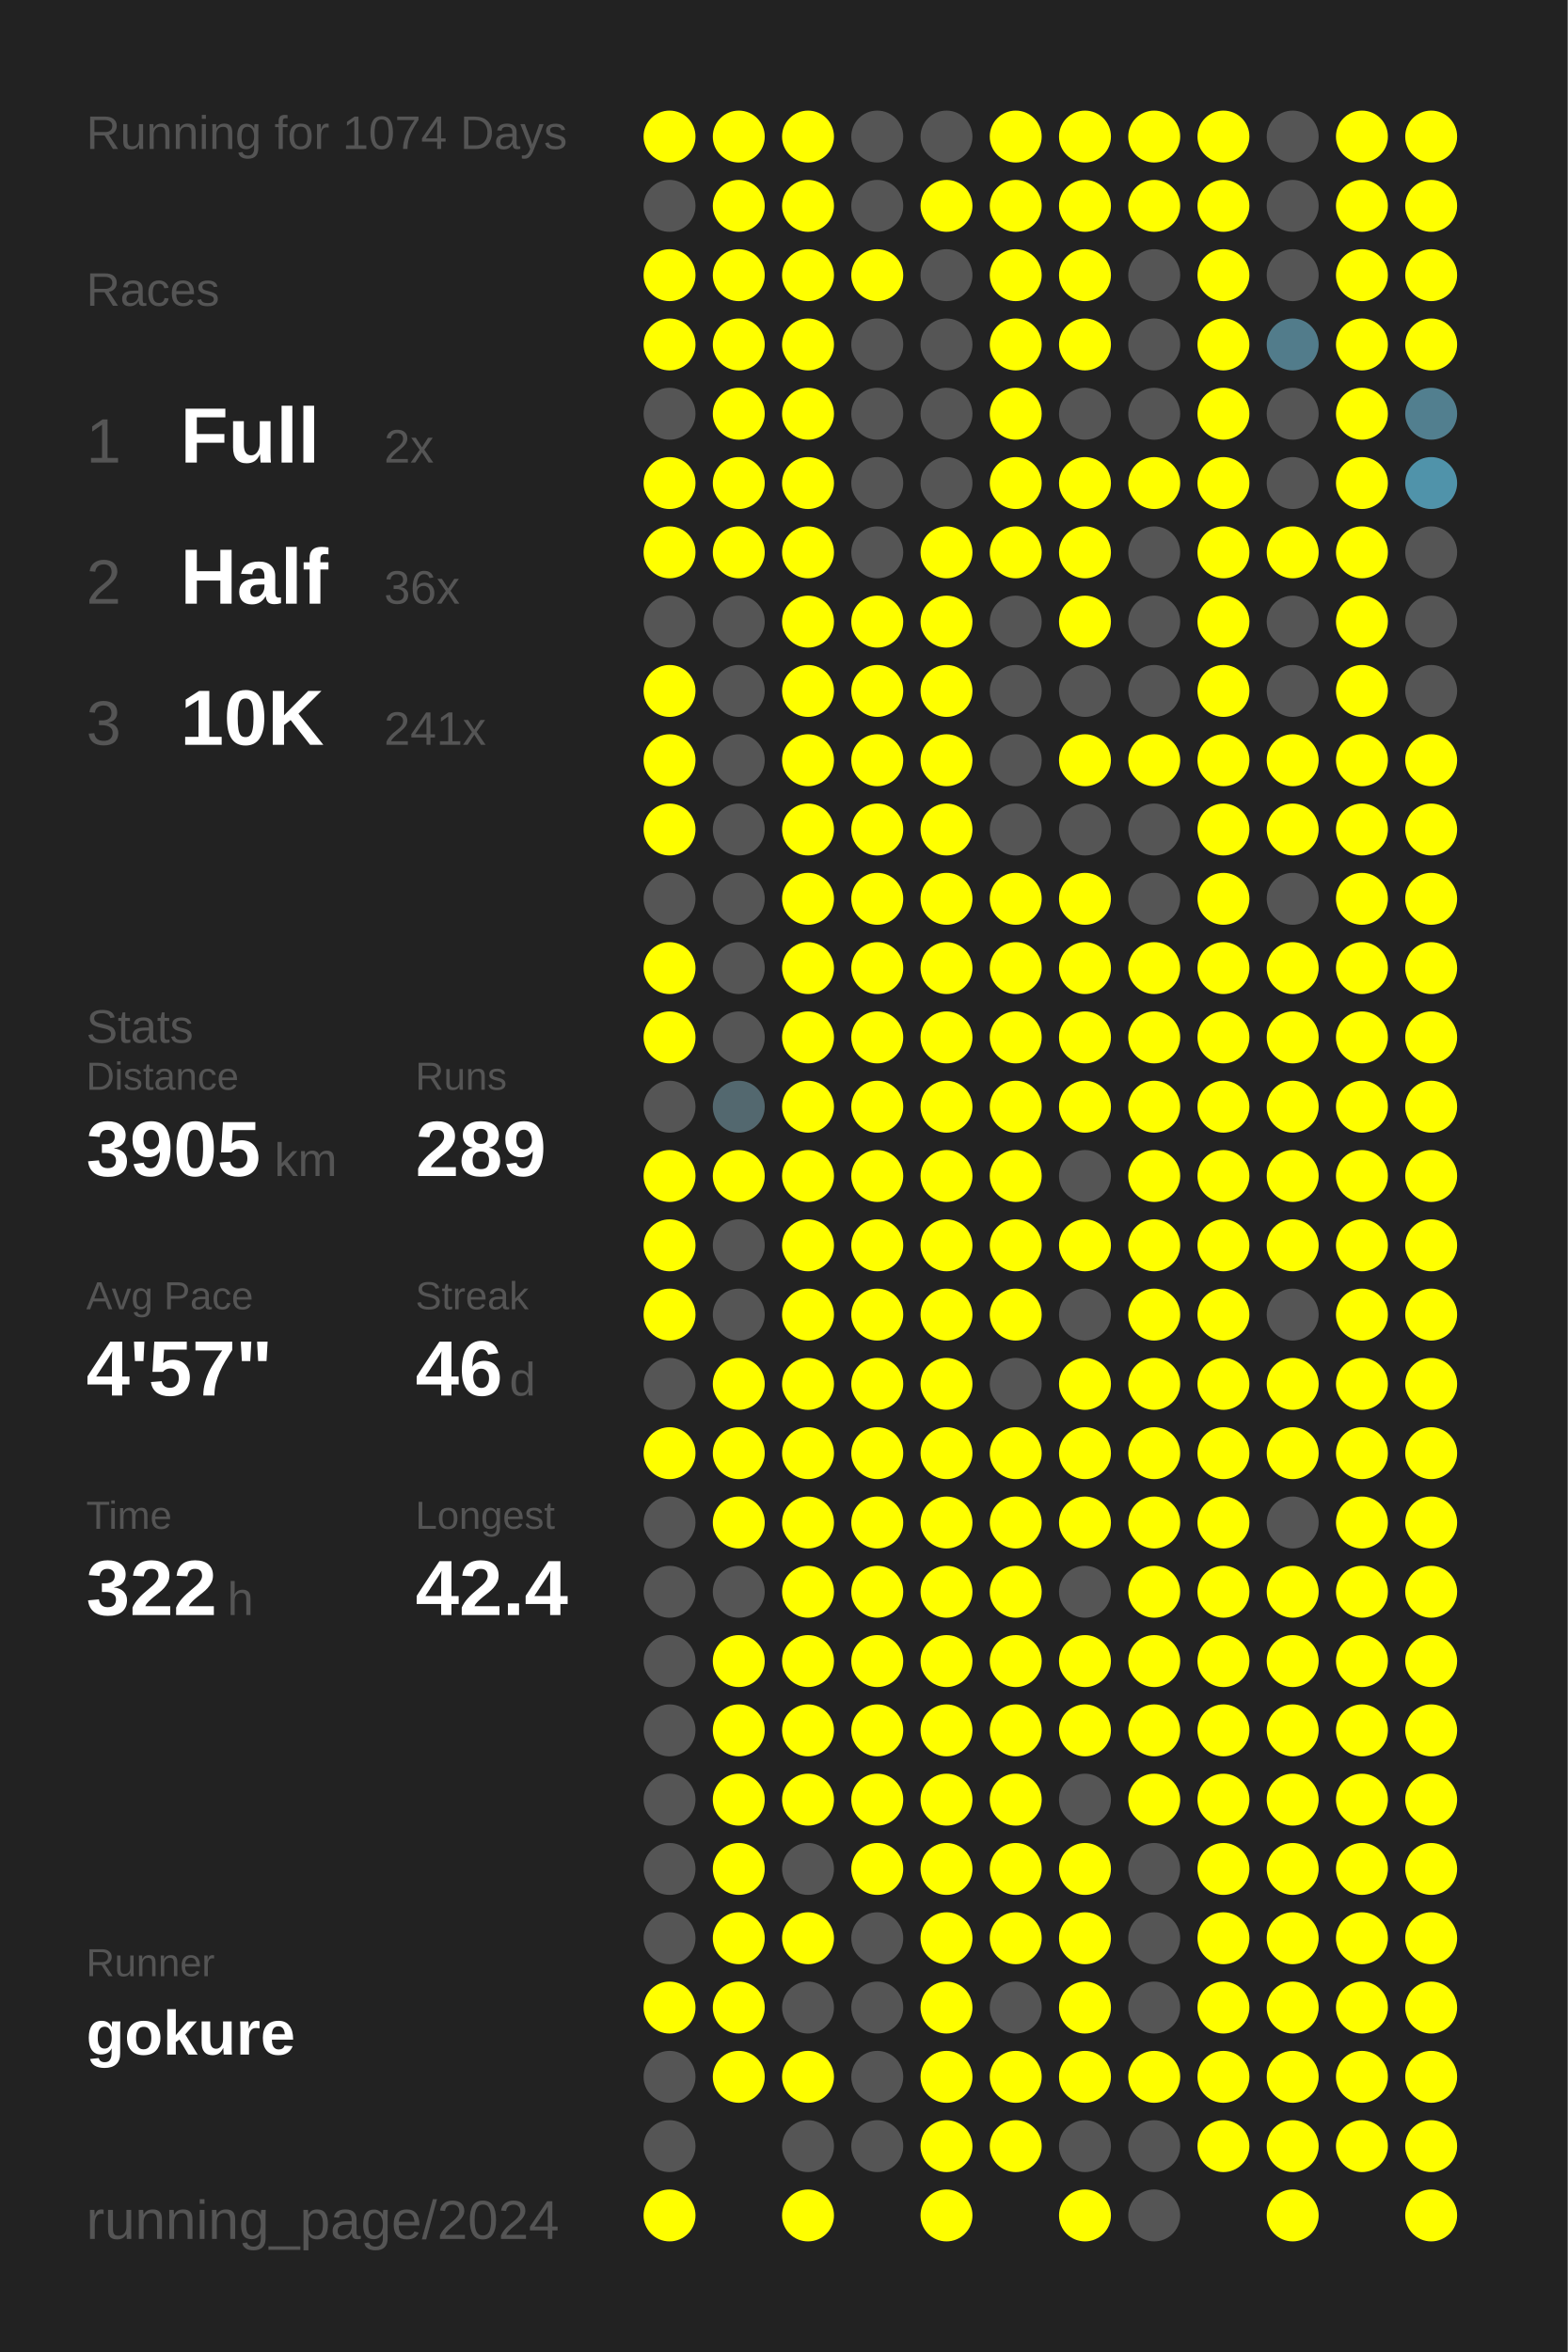
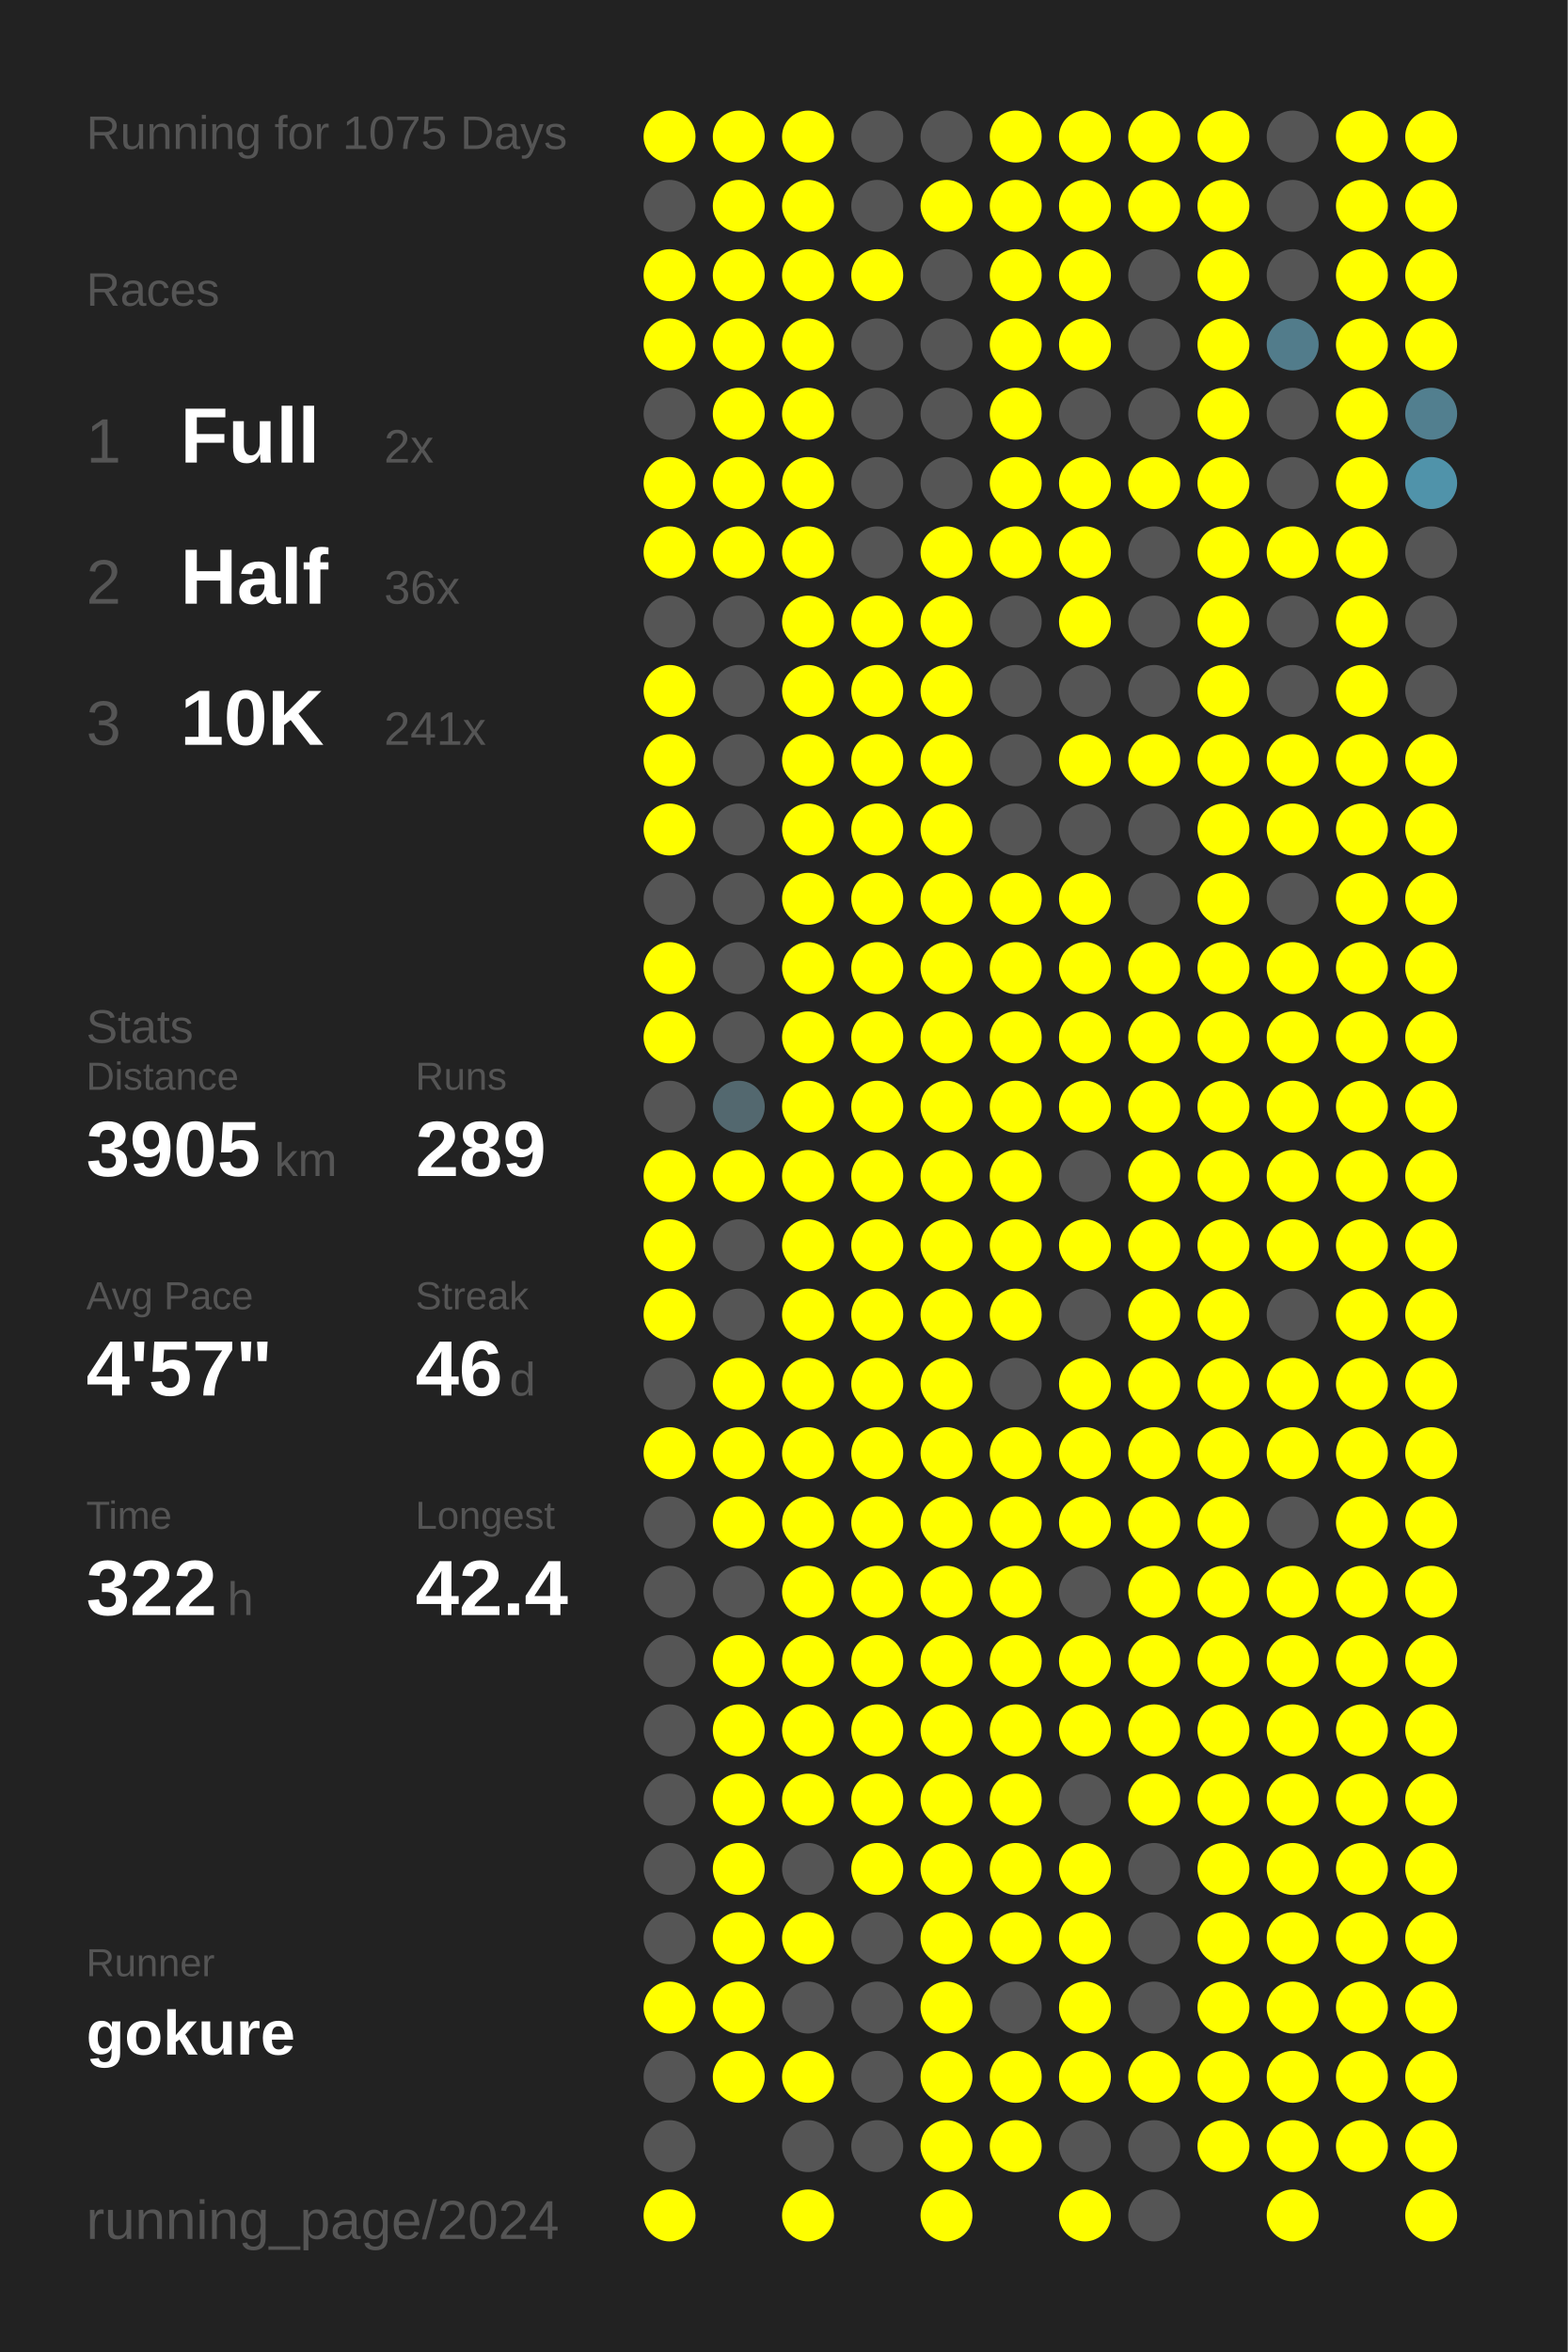
<svg xmlns="http://www.w3.org/2000/svg" baseProfile="full" height="300mm" version="1.1" viewBox="0,0,200,300" width="200mm">
  <defs />
  <rect fill="#222222" height="300" width="200" x="0" y="0" />
-   <text fill="#555555" style="font-size:6px; font-family:Arial;" x="11" y="19">Running for 1074 Days</text>
+   <text fill="#555555" style="font-size:6px; font-family:Arial;" x="11" y="19">Running for 1075 Days</text>
  <text fill="#555555" style="font-size:6px; font-family:Arial;" x="11" y="39">Races</text>
  <text fill="#555555" style="font-size:8px; font-family:Arial;" x="11" y="59">1</text>
  <text fill="#FFFFFF" style="font-size:10px; font-family:Arial; font-weight:bold;" x="23" y="59">Full</text>
  <text fill="#555555" style="font-size:6px; font-family:Arial;" x="49" y="59">2x</text>
  <text fill="#555555" style="font-size:8px; font-family:Arial;" x="11" y="77">2</text>
  <text fill="#FFFFFF" style="font-size:10px; font-family:Arial; font-weight:bold;" x="23" y="77">Half</text>
  <text fill="#555555" style="font-size:6px; font-family:Arial;" x="49" y="77">36x</text>
  <text fill="#555555" style="font-size:8px; font-family:Arial;" x="11" y="95">3</text>
  <text fill="#FFFFFF" style="font-size:10px; font-family:Arial; font-weight:bold;" x="23" y="95">10K</text>
  <text fill="#555555" style="font-size:6px; font-family:Arial;" x="49" y="95">241x</text>
  <text fill="#555555" style="font-size:6px; font-family:Arial;" x="11" y="133">Stats</text>
  <text fill="#555555" style="font-size:5px; font-family:Arial;" x="11" y="139">Distance</text>
  <text fill="#FFFFFF" style="font-size:10px; font-family:Arial; font-weight:bold;" x="11" y="150">3905</text>
  <text fill="#555555" style="font-size:6px; font-family:Arial;" x="35" y="150">km</text>
  <text fill="#555555" style="font-size:5px; font-family:Arial;" x="53" y="139">Runs</text>
  <text fill="#FFFFFF" style="font-size:10px; font-family:Arial; font-weight:bold;" x="53" y="150">289</text>
  <text fill="#555555" style="font-size:5px; font-family:Arial;" x="11" y="167">Avg Pace</text>
  <text fill="#FFFFFF" style="font-size:10px; font-family:Arial; font-weight:bold;" x="11" y="178">4'57"</text>
  <text fill="#555555" style="font-size:5px; font-family:Arial;" x="53" y="167">Streak</text>
  <text fill="#FFFFFF" style="font-size:10px; font-family:Arial; font-weight:bold;" x="53" y="178">46</text>
  <text fill="#555555" style="font-size:6px; font-family:Arial;" x="65" y="178">d</text>
  <text fill="#555555" style="font-size:5px; font-family:Arial;" x="11" y="195">Time</text>
  <text fill="#FFFFFF" style="font-size:10px; font-family:Arial; font-weight:bold;" x="11" y="206">322</text>
  <text fill="#555555" style="font-size:6px; font-family:Arial;" x="29" y="206">h</text>
  <text fill="#555555" style="font-size:5px; font-family:Arial;" x="53" y="195">Longest</text>
  <text fill="#FFFFFF" style="font-size:10px; font-family:Arial; font-weight:bold;" x="53" y="206">42.4</text>
  <text fill="#555555" style="font-size:5px; font-family:Arial;" x="11" y="252.065">Runner</text>
  <text fill="#FFFFFF" style="font-size:8px; font-family:Arial; font-weight:bold;" x="11" y="262.065">gokure</text>
  <text fill="#555555" style="font-size:7px; font-family:Arial;" x="11" y="285.581">running_page/2024</text>
  <circle cx="85.417" cy="17.419" fill="#FFFF00" r="3.312" />
  <circle cx="85.417" cy="26.258" fill="#555555" r="3.312" />
  <circle cx="85.417" cy="35.097" fill="#FFFF00" r="3.312" />
  <circle cx="85.417" cy="43.935" fill="#FFFF00" r="3.312" />
  <circle cx="85.417" cy="52.774" fill="#555555" r="3.312" />
  <circle cx="85.417" cy="61.613" fill="#FFFF00" r="3.312" />
  <circle cx="85.417" cy="70.452" fill="#FFFF00" r="3.312" />
  <circle cx="85.417" cy="79.29" fill="#555555" r="3.312" />
  <circle cx="85.417" cy="88.129" fill="#FFFF00" r="3.312" />
  <circle cx="85.417" cy="96.968" fill="#FFFF00" r="3.312" />
  <circle cx="85.417" cy="105.806" fill="#FFFF00" r="3.312" />
  <circle cx="85.417" cy="114.645" fill="#555555" r="3.312" />
  <circle cx="85.417" cy="123.484" fill="#FFFF00" r="3.312" />
  <circle cx="85.417" cy="132.323" fill="#FFFF00" r="3.312" />
  <circle cx="85.417" cy="141.161" fill="#555555" r="3.312" />
  <circle cx="85.417" cy="150" fill="#FFFF00" r="3.312" />
  <circle cx="85.417" cy="158.839" fill="#FFFF00" r="3.312" />
  <circle cx="85.417" cy="167.677" fill="#FFFF00" r="3.312" />
  <circle cx="85.417" cy="176.516" fill="#555555" r="3.312" />
  <circle cx="85.417" cy="185.355" fill="#FFFF00" r="3.312" />
  <circle cx="85.417" cy="194.194" fill="#555555" r="3.312" />
  <circle cx="85.417" cy="203.032" fill="#555555" r="3.312" />
  <circle cx="85.417" cy="211.871" fill="#555555" r="3.312" />
  <circle cx="85.417" cy="220.71" fill="#555555" r="3.312" />
  <circle cx="85.417" cy="229.548" fill="#555555" r="3.312" />
  <circle cx="85.417" cy="238.387" fill="#555555" r="3.312" />
  <circle cx="85.417" cy="247.226" fill="#555555" r="3.312" />
  <circle cx="85.417" cy="256.065" fill="#FFFF00" r="3.312" />
  <circle cx="85.417" cy="264.903" fill="#555555" r="3.312" />
  <circle cx="85.417" cy="273.742" fill="#555555" r="3.312" />
  <circle cx="85.417" cy="282.581" fill="#FFFF00" r="3.312" />
  <circle cx="94.25" cy="17.419" fill="#FFFF00" r="3.312" />
  <circle cx="94.25" cy="26.258" fill="#FFFF00" r="3.312" />
  <circle cx="94.25" cy="35.097" fill="#FFFF00" r="3.312" />
  <circle cx="94.25" cy="43.935" fill="#FFFF00" r="3.312" />
  <circle cx="94.25" cy="52.774" fill="#FFFF00" r="3.312" />
  <circle cx="94.25" cy="61.613" fill="#FFFF00" r="3.312" />
  <circle cx="94.25" cy="70.452" fill="#FFFF00" r="3.312" />
  <circle cx="94.25" cy="79.29" fill="#555555" r="3.312" />
  <circle cx="94.25" cy="88.129" fill="#555555" r="3.312" />
  <circle cx="94.25" cy="96.968" fill="#555555" r="3.312" />
  <circle cx="94.25" cy="105.806" fill="#555555" r="3.312" />
  <circle cx="94.25" cy="114.645" fill="#555555" r="3.312" />
  <circle cx="94.25" cy="123.484" fill="#555555" r="3.312" />
  <circle cx="94.25" cy="132.323" fill="#555555" r="3.312" />
  <circle cx="94.25" cy="141.161" fill="#53686f" r="3.312" />
  <circle cx="94.25" cy="150" fill="#FFFF00" r="3.312" />
  <circle cx="94.25" cy="158.839" fill="#555555" r="3.312" />
  <circle cx="94.25" cy="167.677" fill="#555555" r="3.312" />
  <circle cx="94.25" cy="176.516" fill="#FFFF00" r="3.312" />
  <circle cx="94.25" cy="185.355" fill="#FFFF00" r="3.312" />
  <circle cx="94.25" cy="194.194" fill="#FFFF00" r="3.312" />
  <circle cx="94.25" cy="203.032" fill="#555555" r="3.312" />
  <circle cx="94.25" cy="211.871" fill="#FFFF00" r="3.312" />
  <circle cx="94.25" cy="220.71" fill="#FFFF00" r="3.312" />
  <circle cx="94.25" cy="229.548" fill="#FFFF00" r="3.312" />
  <circle cx="94.25" cy="238.387" fill="#FFFF00" r="3.312" />
  <circle cx="94.25" cy="247.226" fill="#FFFF00" r="3.312" />
  <circle cx="94.25" cy="256.065" fill="#FFFF00" r="3.312" />
  <circle cx="94.25" cy="264.903" fill="#FFFF00" r="3.312" />
  <circle cx="103.083" cy="17.419" fill="#FFFF00" r="3.312" />
  <circle cx="103.083" cy="26.258" fill="#FFFF00" r="3.312" />
  <circle cx="103.083" cy="35.097" fill="#FFFF00" r="3.312" />
  <circle cx="103.083" cy="43.935" fill="#FFFF00" r="3.312" />
  <circle cx="103.083" cy="52.774" fill="#FFFF00" r="3.312" />
  <circle cx="103.083" cy="61.613" fill="#FFFF00" r="3.312" />
  <circle cx="103.083" cy="70.452" fill="#FFFF00" r="3.312" />
  <circle cx="103.083" cy="79.29" fill="#FFFF00" r="3.312" />
  <circle cx="103.083" cy="88.129" fill="#FFFF00" r="3.312" />
  <circle cx="103.083" cy="96.968" fill="#FFFF00" r="3.312" />
  <circle cx="103.083" cy="105.806" fill="#FFFF00" r="3.312" />
  <circle cx="103.083" cy="114.645" fill="#FFFF00" r="3.312" />
  <circle cx="103.083" cy="123.484" fill="#FFFF00" r="3.312" />
  <circle cx="103.083" cy="132.323" fill="#FFFF00" r="3.312" />
  <circle cx="103.083" cy="141.161" fill="#FFFF00" r="3.312" />
  <circle cx="103.083" cy="150" fill="#FFFF00" r="3.312" />
  <circle cx="103.083" cy="158.839" fill="#FFFF00" r="3.312" />
  <circle cx="103.083" cy="167.677" fill="#FFFF00" r="3.312" />
  <circle cx="103.083" cy="176.516" fill="#FFFF00" r="3.312" />
  <circle cx="103.083" cy="185.355" fill="#FFFF00" r="3.312" />
  <circle cx="103.083" cy="194.194" fill="#FFFF00" r="3.312" />
  <circle cx="103.083" cy="203.032" fill="#FFFF00" r="3.312" />
  <circle cx="103.083" cy="211.871" fill="#FFFF00" r="3.312" />
  <circle cx="103.083" cy="220.71" fill="#FFFF00" r="3.312" />
  <circle cx="103.083" cy="229.548" fill="#FFFF00" r="3.312" />
  <circle cx="103.083" cy="238.387" fill="#555555" r="3.312" />
  <circle cx="103.083" cy="247.226" fill="#FFFF00" r="3.312" />
  <circle cx="103.083" cy="256.065" fill="#555555" r="3.312" />
  <circle cx="103.083" cy="264.903" fill="#FFFF00" r="3.312" />
  <circle cx="103.083" cy="273.742" fill="#555555" r="3.312" />
  <circle cx="103.083" cy="282.581" fill="#FFFF00" r="3.312" />
  <circle cx="111.917" cy="17.419" fill="#555555" r="3.312" />
  <circle cx="111.917" cy="26.258" fill="#555555" r="3.312" />
  <circle cx="111.917" cy="35.097" fill="#FFFF00" r="3.312" />
  <circle cx="111.917" cy="43.935" fill="#555555" r="3.312" />
  <circle cx="111.917" cy="52.774" fill="#555555" r="3.312" />
  <circle cx="111.917" cy="61.613" fill="#555555" r="3.312" />
  <circle cx="111.917" cy="70.452" fill="#555555" r="3.312" />
  <circle cx="111.917" cy="79.29" fill="#FFFF00" r="3.312" />
  <circle cx="111.917" cy="88.129" fill="#FFFF00" r="3.312" />
  <circle cx="111.917" cy="96.968" fill="#FFFF00" r="3.312" />
  <circle cx="111.917" cy="105.806" fill="#FFFF00" r="3.312" />
  <circle cx="111.917" cy="114.645" fill="#FFFF00" r="3.312" />
  <circle cx="111.917" cy="123.484" fill="#FFFF00" r="3.312" />
  <circle cx="111.917" cy="132.323" fill="#FFFF00" r="3.312" />
  <circle cx="111.917" cy="141.161" fill="#FFFF00" r="3.312" />
  <circle cx="111.917" cy="150" fill="#FFFF00" r="3.312" />
  <circle cx="111.917" cy="158.839" fill="#FFFF00" r="3.312" />
  <circle cx="111.917" cy="167.677" fill="#FFFF00" r="3.312" />
  <circle cx="111.917" cy="176.516" fill="#FFFF00" r="3.312" />
  <circle cx="111.917" cy="185.355" fill="#FFFF00" r="3.312" />
  <circle cx="111.917" cy="194.194" fill="#FFFF00" r="3.312" />
  <circle cx="111.917" cy="203.032" fill="#FFFF00" r="3.312" />
  <circle cx="111.917" cy="211.871" fill="#FFFF00" r="3.312" />
  <circle cx="111.917" cy="220.71" fill="#FFFF00" r="3.312" />
  <circle cx="111.917" cy="229.548" fill="#FFFF00" r="3.312" />
  <circle cx="111.917" cy="238.387" fill="#FFFF00" r="3.312" />
  <circle cx="111.917" cy="247.226" fill="#555555" r="3.312" />
  <circle cx="111.917" cy="256.065" fill="#555555" r="3.312" />
  <circle cx="111.917" cy="264.903" fill="#555555" r="3.312" />
  <circle cx="111.917" cy="273.742" fill="#555555" r="3.312" />
  <circle cx="120.75" cy="17.419" fill="#555555" r="3.312" />
  <circle cx="120.75" cy="26.258" fill="#FFFF00" r="3.312" />
  <circle cx="120.75" cy="35.097" fill="#555555" r="3.312" />
  <circle cx="120.75" cy="43.935" fill="#555555" r="3.312" />
  <circle cx="120.75" cy="52.774" fill="#555555" r="3.312" />
  <circle cx="120.75" cy="61.613" fill="#555555" r="3.312" />
  <circle cx="120.75" cy="70.452" fill="#FFFF00" r="3.312" />
  <circle cx="120.75" cy="79.29" fill="#FFFF00" r="3.312" />
  <circle cx="120.75" cy="88.129" fill="#FFFF00" r="3.312" />
  <circle cx="120.75" cy="96.968" fill="#FFFF00" r="3.312" />
  <circle cx="120.75" cy="105.806" fill="#FFFF00" r="3.312" />
  <circle cx="120.75" cy="114.645" fill="#FFFF00" r="3.312" />
  <circle cx="120.75" cy="123.484" fill="#FFFF00" r="3.312" />
  <circle cx="120.75" cy="132.323" fill="#FFFF00" r="3.312" />
  <circle cx="120.75" cy="141.161" fill="#FFFF00" r="3.312" />
  <circle cx="120.75" cy="150" fill="#FFFF00" r="3.312" />
  <circle cx="120.75" cy="158.839" fill="#FFFF00" r="3.312" />
  <circle cx="120.75" cy="167.677" fill="#FFFF00" r="3.312" />
  <circle cx="120.75" cy="176.516" fill="#FFFF00" r="3.312" />
  <circle cx="120.75" cy="185.355" fill="#FFFF00" r="3.312" />
  <circle cx="120.75" cy="194.194" fill="#FFFF00" r="3.312" />
  <circle cx="120.75" cy="203.032" fill="#FFFF00" r="3.312" />
  <circle cx="120.75" cy="211.871" fill="#FFFF00" r="3.312" />
  <circle cx="120.75" cy="220.71" fill="#FFFF00" r="3.312" />
  <circle cx="120.75" cy="229.548" fill="#FFFF00" r="3.312" />
  <circle cx="120.75" cy="238.387" fill="#FFFF00" r="3.312" />
  <circle cx="120.75" cy="247.226" fill="#FFFF00" r="3.312" />
  <circle cx="120.75" cy="256.065" fill="#FFFF00" r="3.312" />
  <circle cx="120.75" cy="264.903" fill="#FFFF00" r="3.312" />
  <circle cx="120.75" cy="273.742" fill="#FFFF00" r="3.312" />
  <circle cx="120.75" cy="282.581" fill="#FFFF00" r="3.312" />
  <circle cx="129.583" cy="17.419" fill="#FFFF00" r="3.312" />
  <circle cx="129.583" cy="26.258" fill="#FFFF00" r="3.312" />
  <circle cx="129.583" cy="35.097" fill="#FFFF00" r="3.312" />
  <circle cx="129.583" cy="43.935" fill="#FFFF00" r="3.312" />
  <circle cx="129.583" cy="52.774" fill="#FFFF00" r="3.312" />
  <circle cx="129.583" cy="61.613" fill="#FFFF00" r="3.312" />
  <circle cx="129.583" cy="70.452" fill="#FFFF00" r="3.312" />
  <circle cx="129.583" cy="79.29" fill="#555555" r="3.312" />
  <circle cx="129.583" cy="88.129" fill="#555555" r="3.312" />
  <circle cx="129.583" cy="96.968" fill="#555555" r="3.312" />
  <circle cx="129.583" cy="105.806" fill="#555555" r="3.312" />
  <circle cx="129.583" cy="114.645" fill="#FFFF00" r="3.312" />
  <circle cx="129.583" cy="123.484" fill="#FFFF00" r="3.312" />
  <circle cx="129.583" cy="132.323" fill="#FFFF00" r="3.312" />
  <circle cx="129.583" cy="141.161" fill="#FFFF00" r="3.312" />
  <circle cx="129.583" cy="150" fill="#FFFF00" r="3.312" />
  <circle cx="129.583" cy="158.839" fill="#FFFF00" r="3.312" />
  <circle cx="129.583" cy="167.677" fill="#FFFF00" r="3.312" />
  <circle cx="129.583" cy="176.516" fill="#555555" r="3.312" />
  <circle cx="129.583" cy="185.355" fill="#FFFF00" r="3.312" />
  <circle cx="129.583" cy="194.194" fill="#FFFF00" r="3.312" />
  <circle cx="129.583" cy="203.032" fill="#FFFF00" r="3.312" />
  <circle cx="129.583" cy="211.871" fill="#FFFF00" r="3.312" />
  <circle cx="129.583" cy="220.71" fill="#FFFF00" r="3.312" />
  <circle cx="129.583" cy="229.548" fill="#FFFF00" r="3.312" />
  <circle cx="129.583" cy="238.387" fill="#FFFF00" r="3.312" />
  <circle cx="129.583" cy="247.226" fill="#FFFF00" r="3.312" />
  <circle cx="129.583" cy="256.065" fill="#555555" r="3.312" />
  <circle cx="129.583" cy="264.903" fill="#FFFF00" r="3.312" />
  <circle cx="129.583" cy="273.742" fill="#FFFF00" r="3.312" />
  <circle cx="138.417" cy="17.419" fill="#FFFF00" r="3.312" />
  <circle cx="138.417" cy="26.258" fill="#FFFF00" r="3.312" />
  <circle cx="138.417" cy="35.097" fill="#FFFF00" r="3.312" />
  <circle cx="138.417" cy="43.935" fill="#FFFF00" r="3.312" />
  <circle cx="138.417" cy="52.774" fill="#555555" r="3.312" />
  <circle cx="138.417" cy="61.613" fill="#FFFF00" r="3.312" />
  <circle cx="138.417" cy="70.452" fill="#FFFF00" r="3.312" />
  <circle cx="138.417" cy="79.29" fill="#FFFF00" r="3.312" />
  <circle cx="138.417" cy="88.129" fill="#555555" r="3.312" />
  <circle cx="138.417" cy="96.968" fill="#FFFF00" r="3.312" />
  <circle cx="138.417" cy="105.806" fill="#555555" r="3.312" />
  <circle cx="138.417" cy="114.645" fill="#FFFF00" r="3.312" />
  <circle cx="138.417" cy="123.484" fill="#FFFF00" r="3.312" />
  <circle cx="138.417" cy="132.323" fill="#FFFF00" r="3.312" />
  <circle cx="138.417" cy="141.161" fill="#FFFF00" r="3.312" />
  <circle cx="138.417" cy="150" fill="#555555" r="3.312" />
  <circle cx="138.417" cy="158.839" fill="#FFFF00" r="3.312" />
  <circle cx="138.417" cy="167.677" fill="#555555" r="3.312" />
  <circle cx="138.417" cy="176.516" fill="#FFFF00" r="3.312" />
  <circle cx="138.417" cy="185.355" fill="#FFFF00" r="3.312" />
  <circle cx="138.417" cy="194.194" fill="#FFFF00" r="3.312" />
  <circle cx="138.417" cy="203.032" fill="#555555" r="3.312" />
  <circle cx="138.417" cy="211.871" fill="#FFFF00" r="3.312" />
  <circle cx="138.417" cy="220.71" fill="#FFFF00" r="3.312" />
  <circle cx="138.417" cy="229.548" fill="#555555" r="3.312" />
  <circle cx="138.417" cy="238.387" fill="#FFFF00" r="3.312" />
  <circle cx="138.417" cy="247.226" fill="#FFFF00" r="3.312" />
  <circle cx="138.417" cy="256.065" fill="#FFFF00" r="3.312" />
  <circle cx="138.417" cy="264.903" fill="#FFFF00" r="3.312" />
  <circle cx="138.417" cy="273.742" fill="#555555" r="3.312" />
  <circle cx="138.417" cy="282.581" fill="#FFFF00" r="3.312" />
  <circle cx="147.25" cy="17.419" fill="#FFFF00" r="3.312" />
  <circle cx="147.25" cy="26.258" fill="#FFFF00" r="3.312" />
  <circle cx="147.25" cy="35.097" fill="#555555" r="3.312" />
  <circle cx="147.25" cy="43.935" fill="#555555" r="3.312" />
  <circle cx="147.25" cy="52.774" fill="#555555" r="3.312" />
  <circle cx="147.25" cy="61.613" fill="#FFFF00" r="3.312" />
  <circle cx="147.25" cy="70.452" fill="#555555" r="3.312" />
  <circle cx="147.25" cy="79.29" fill="#555555" r="3.312" />
  <circle cx="147.25" cy="88.129" fill="#555555" r="3.312" />
  <circle cx="147.25" cy="96.968" fill="#FFFF00" r="3.312" />
  <circle cx="147.25" cy="105.806" fill="#555555" r="3.312" />
  <circle cx="147.25" cy="114.645" fill="#555555" r="3.312" />
  <circle cx="147.25" cy="123.484" fill="#FFFF00" r="3.312" />
  <circle cx="147.25" cy="132.323" fill="#FFFF00" r="3.312" />
  <circle cx="147.25" cy="141.161" fill="#FFFF00" r="3.312" />
  <circle cx="147.25" cy="150" fill="#FFFF00" r="3.312" />
  <circle cx="147.25" cy="158.839" fill="#FFFF00" r="3.312" />
  <circle cx="147.25" cy="167.677" fill="#FFFF00" r="3.312" />
  <circle cx="147.25" cy="176.516" fill="#FFFF00" r="3.312" />
  <circle cx="147.25" cy="185.355" fill="#FFFF00" r="3.312" />
  <circle cx="147.25" cy="194.194" fill="#FFFF00" r="3.312" />
  <circle cx="147.25" cy="203.032" fill="#FFFF00" r="3.312" />
  <circle cx="147.25" cy="211.871" fill="#FFFF00" r="3.312" />
  <circle cx="147.25" cy="220.71" fill="#FFFF00" r="3.312" />
  <circle cx="147.25" cy="229.548" fill="#FFFF00" r="3.312" />
  <circle cx="147.25" cy="238.387" fill="#555555" r="3.312" />
  <circle cx="147.25" cy="247.226" fill="#555555" r="3.312" />
  <circle cx="147.25" cy="256.065" fill="#555555" r="3.312" />
  <circle cx="147.25" cy="264.903" fill="#FFFF00" r="3.312" />
  <circle cx="147.25" cy="273.742" fill="#555555" r="3.312" />
  <circle cx="147.25" cy="282.581" fill="#555555" r="3.312" />
  <circle cx="156.083" cy="17.419" fill="#FFFF00" r="3.312" />
  <circle cx="156.083" cy="26.258" fill="#FFFF00" r="3.312" />
  <circle cx="156.083" cy="35.097" fill="#FFFF00" r="3.312" />
  <circle cx="156.083" cy="43.935" fill="#FFFF00" r="3.312" />
  <circle cx="156.083" cy="52.774" fill="#FFFF00" r="3.312" />
  <circle cx="156.083" cy="61.613" fill="#FFFF00" r="3.312" />
  <circle cx="156.083" cy="70.452" fill="#FFFF00" r="3.312" />
  <circle cx="156.083" cy="79.29" fill="#FFFF00" r="3.312" />
  <circle cx="156.083" cy="88.129" fill="#FFFF00" r="3.312" />
  <circle cx="156.083" cy="96.968" fill="#FFFF00" r="3.312" />
  <circle cx="156.083" cy="105.806" fill="#FFFF00" r="3.312" />
  <circle cx="156.083" cy="114.645" fill="#FFFF00" r="3.312" />
  <circle cx="156.083" cy="123.484" fill="#FFFF00" r="3.312" />
  <circle cx="156.083" cy="132.323" fill="#FFFF00" r="3.312" />
  <circle cx="156.083" cy="141.161" fill="#FFFF00" r="3.312" />
  <circle cx="156.083" cy="150" fill="#FFFF00" r="3.312" />
  <circle cx="156.083" cy="158.839" fill="#FFFF00" r="3.312" />
  <circle cx="156.083" cy="167.677" fill="#FFFF00" r="3.312" />
  <circle cx="156.083" cy="176.516" fill="#FFFF00" r="3.312" />
  <circle cx="156.083" cy="185.355" fill="#FFFF00" r="3.312" />
  <circle cx="156.083" cy="194.194" fill="#FFFF00" r="3.312" />
  <circle cx="156.083" cy="203.032" fill="#FFFF00" r="3.312" />
  <circle cx="156.083" cy="211.871" fill="#FFFF00" r="3.312" />
  <circle cx="156.083" cy="220.71" fill="#FFFF00" r="3.312" />
  <circle cx="156.083" cy="229.548" fill="#FFFF00" r="3.312" />
  <circle cx="156.083" cy="238.387" fill="#FFFF00" r="3.312" />
  <circle cx="156.083" cy="247.226" fill="#FFFF00" r="3.312" />
  <circle cx="156.083" cy="256.065" fill="#FFFF00" r="3.312" />
  <circle cx="156.083" cy="264.903" fill="#FFFF00" r="3.312" />
  <circle cx="156.083" cy="273.742" fill="#FFFF00" r="3.312" />
  <circle cx="164.917" cy="17.419" fill="#555555" r="3.312" />
  <circle cx="164.917" cy="26.258" fill="#555555" r="3.312" />
  <circle cx="164.917" cy="35.097" fill="#555555" r="3.312" />
  <circle cx="164.917" cy="43.935" fill="#527c8b" r="3.312" />
  <circle cx="164.917" cy="52.774" fill="#555555" r="3.312" />
  <circle cx="164.917" cy="61.613" fill="#555555" r="3.312" />
  <circle cx="164.917" cy="70.452" fill="#FFFF00" r="3.312" />
  <circle cx="164.917" cy="79.29" fill="#555555" r="3.312" />
  <circle cx="164.917" cy="88.129" fill="#555555" r="3.312" />
  <circle cx="164.917" cy="96.968" fill="#FFFF00" r="3.312" />
  <circle cx="164.917" cy="105.806" fill="#FFFF00" r="3.312" />
  <circle cx="164.917" cy="114.645" fill="#555555" r="3.312" />
  <circle cx="164.917" cy="123.484" fill="#FFFF00" r="3.312" />
  <circle cx="164.917" cy="132.323" fill="#FFFF00" r="3.312" />
  <circle cx="164.917" cy="141.161" fill="#FFFF00" r="3.312" />
  <circle cx="164.917" cy="150" fill="#FFFF00" r="3.312" />
  <circle cx="164.917" cy="158.839" fill="#FFFF00" r="3.312" />
  <circle cx="164.917" cy="167.677" fill="#555555" r="3.312" />
  <circle cx="164.917" cy="176.516" fill="#FFFF00" r="3.312" />
  <circle cx="164.917" cy="185.355" fill="#FFFF00" r="3.312" />
  <circle cx="164.917" cy="194.194" fill="#555555" r="3.312" />
  <circle cx="164.917" cy="203.032" fill="#FFFF00" r="3.312" />
  <circle cx="164.917" cy="211.871" fill="#FFFF00" r="3.312" />
  <circle cx="164.917" cy="220.71" fill="#FFFF00" r="3.312" />
  <circle cx="164.917" cy="229.548" fill="#FFFF00" r="3.312" />
  <circle cx="164.917" cy="238.387" fill="#FFFF00" r="3.312" />
  <circle cx="164.917" cy="247.226" fill="#FFFF00" r="3.312" />
  <circle cx="164.917" cy="256.065" fill="#FFFF00" r="3.312" />
  <circle cx="164.917" cy="264.903" fill="#FFFF00" r="3.312" />
  <circle cx="164.917" cy="273.742" fill="#FFFF00" r="3.312" />
  <circle cx="164.917" cy="282.581" fill="#FFFF00" r="3.312" />
  <circle cx="173.75" cy="17.419" fill="#FFFF00" r="3.312" />
  <circle cx="173.75" cy="26.258" fill="#FFFF00" r="3.312" />
  <circle cx="173.75" cy="35.097" fill="#FFFF00" r="3.312" />
  <circle cx="173.75" cy="43.935" fill="#FFFF00" r="3.312" />
  <circle cx="173.75" cy="52.774" fill="#FFFF00" r="3.312" />
  <circle cx="173.75" cy="61.613" fill="#FFFF00" r="3.312" />
  <circle cx="173.75" cy="70.452" fill="#FFFF00" r="3.312" />
  <circle cx="173.75" cy="79.29" fill="#FFFF00" r="3.312" />
  <circle cx="173.75" cy="88.129" fill="#FFFF00" r="3.312" />
  <circle cx="173.75" cy="96.968" fill="#FFFF00" r="3.312" />
  <circle cx="173.75" cy="105.806" fill="#FFFF00" r="3.312" />
  <circle cx="173.75" cy="114.645" fill="#FFFF00" r="3.312" />
  <circle cx="173.75" cy="123.484" fill="#FFFF00" r="3.312" />
  <circle cx="173.75" cy="132.323" fill="#FFFF00" r="3.312" />
  <circle cx="173.75" cy="141.161" fill="#FFFF00" r="3.312" />
  <circle cx="173.75" cy="150" fill="#FFFF00" r="3.312" />
  <circle cx="173.75" cy="158.839" fill="#FFFF00" r="3.312" />
  <circle cx="173.75" cy="167.677" fill="#FFFF00" r="3.312" />
  <circle cx="173.75" cy="176.516" fill="#FFFF00" r="3.312" />
  <circle cx="173.75" cy="185.355" fill="#FFFF00" r="3.312" />
  <circle cx="173.75" cy="194.194" fill="#FFFF00" r="3.312" />
  <circle cx="173.75" cy="203.032" fill="#FFFF00" r="3.312" />
  <circle cx="173.75" cy="211.871" fill="#FFFF00" r="3.312" />
  <circle cx="173.75" cy="220.71" fill="#FFFF00" r="3.312" />
  <circle cx="173.75" cy="229.548" fill="#FFFF00" r="3.312" />
  <circle cx="173.75" cy="238.387" fill="#FFFF00" r="3.312" />
  <circle cx="173.75" cy="247.226" fill="#FFFF00" r="3.312" />
  <circle cx="173.75" cy="256.065" fill="#FFFF00" r="3.312" />
  <circle cx="173.75" cy="264.903" fill="#FFFF00" r="3.312" />
  <circle cx="173.75" cy="273.742" fill="#FFFF00" r="3.312" />
  <circle cx="182.583" cy="17.419" fill="#FFFF00" r="3.312" />
  <circle cx="182.583" cy="26.258" fill="#FFFF00" r="3.312" />
  <circle cx="182.583" cy="35.097" fill="#FFFF00" r="3.312" />
  <circle cx="182.583" cy="43.935" fill="#FFFF00" r="3.312" />
  <circle cx="182.583" cy="52.774" fill="#527f8f" r="3.312" />
  <circle cx="182.583" cy="61.613" fill="#5093aa" r="3.312" />
  <circle cx="182.583" cy="70.452" fill="#555555" r="3.312" />
  <circle cx="182.583" cy="79.29" fill="#555555" r="3.312" />
  <circle cx="182.583" cy="88.129" fill="#555555" r="3.312" />
  <circle cx="182.583" cy="96.968" fill="#FFFF00" r="3.312" />
  <circle cx="182.583" cy="105.806" fill="#FFFF00" r="3.312" />
  <circle cx="182.583" cy="114.645" fill="#FFFF00" r="3.312" />
  <circle cx="182.583" cy="123.484" fill="#FFFF00" r="3.312" />
  <circle cx="182.583" cy="132.323" fill="#FFFF00" r="3.312" />
  <circle cx="182.583" cy="141.161" fill="#FFFF00" r="3.312" />
  <circle cx="182.583" cy="150" fill="#FFFF00" r="3.312" />
  <circle cx="182.583" cy="158.839" fill="#FFFF00" r="3.312" />
  <circle cx="182.583" cy="167.677" fill="#FFFF00" r="3.312" />
  <circle cx="182.583" cy="176.516" fill="#FFFF00" r="3.312" />
  <circle cx="182.583" cy="185.355" fill="#FFFF00" r="3.312" />
  <circle cx="182.583" cy="194.194" fill="#FFFF00" r="3.312" />
  <circle cx="182.583" cy="203.032" fill="#FFFF00" r="3.312" />
  <circle cx="182.583" cy="211.871" fill="#FFFF00" r="3.312" />
  <circle cx="182.583" cy="220.71" fill="#FFFF00" r="3.312" />
  <circle cx="182.583" cy="229.548" fill="#FFFF00" r="3.312" />
  <circle cx="182.583" cy="238.387" fill="#FFFF00" r="3.312" />
  <circle cx="182.583" cy="247.226" fill="#FFFF00" r="3.312" />
  <circle cx="182.583" cy="256.065" fill="#FFFF00" r="3.312" />
  <circle cx="182.583" cy="264.903" fill="#FFFF00" r="3.312" />
  <circle cx="182.583" cy="273.742" fill="#FFFF00" r="3.312" />
  <circle cx="182.583" cy="282.581" fill="#FFFF00" r="3.312" />
</svg>
